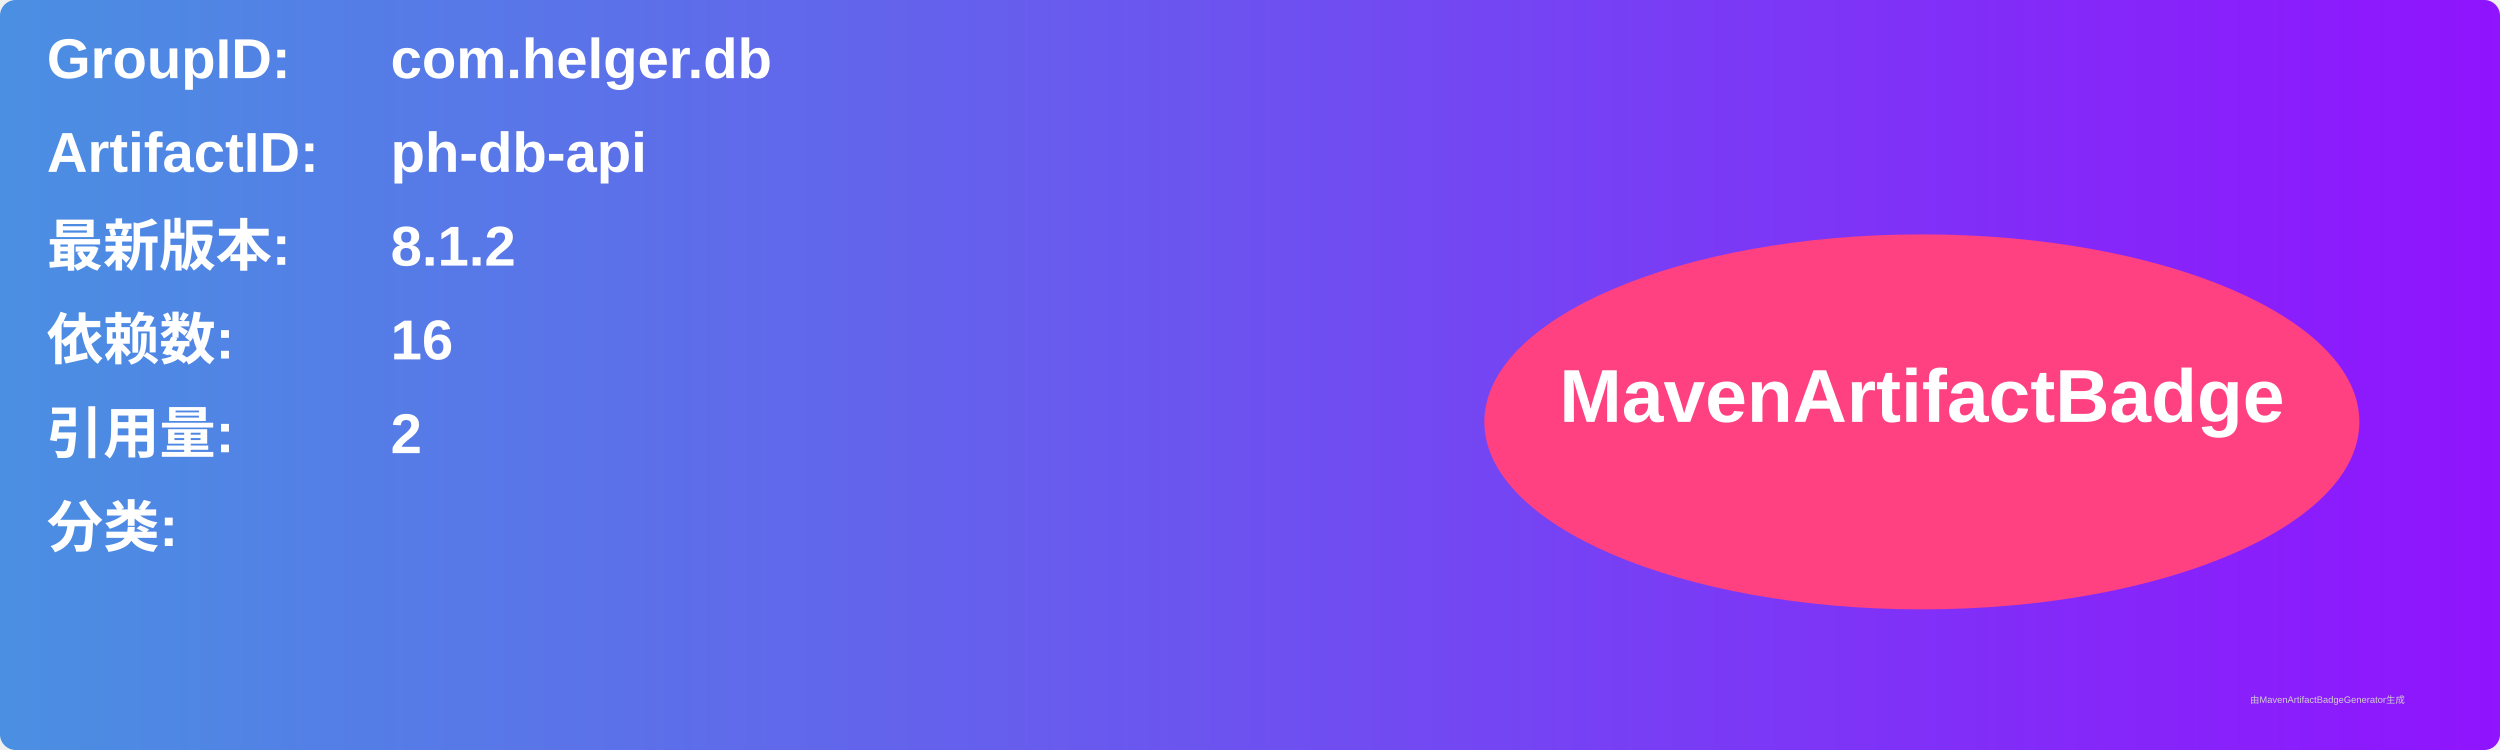
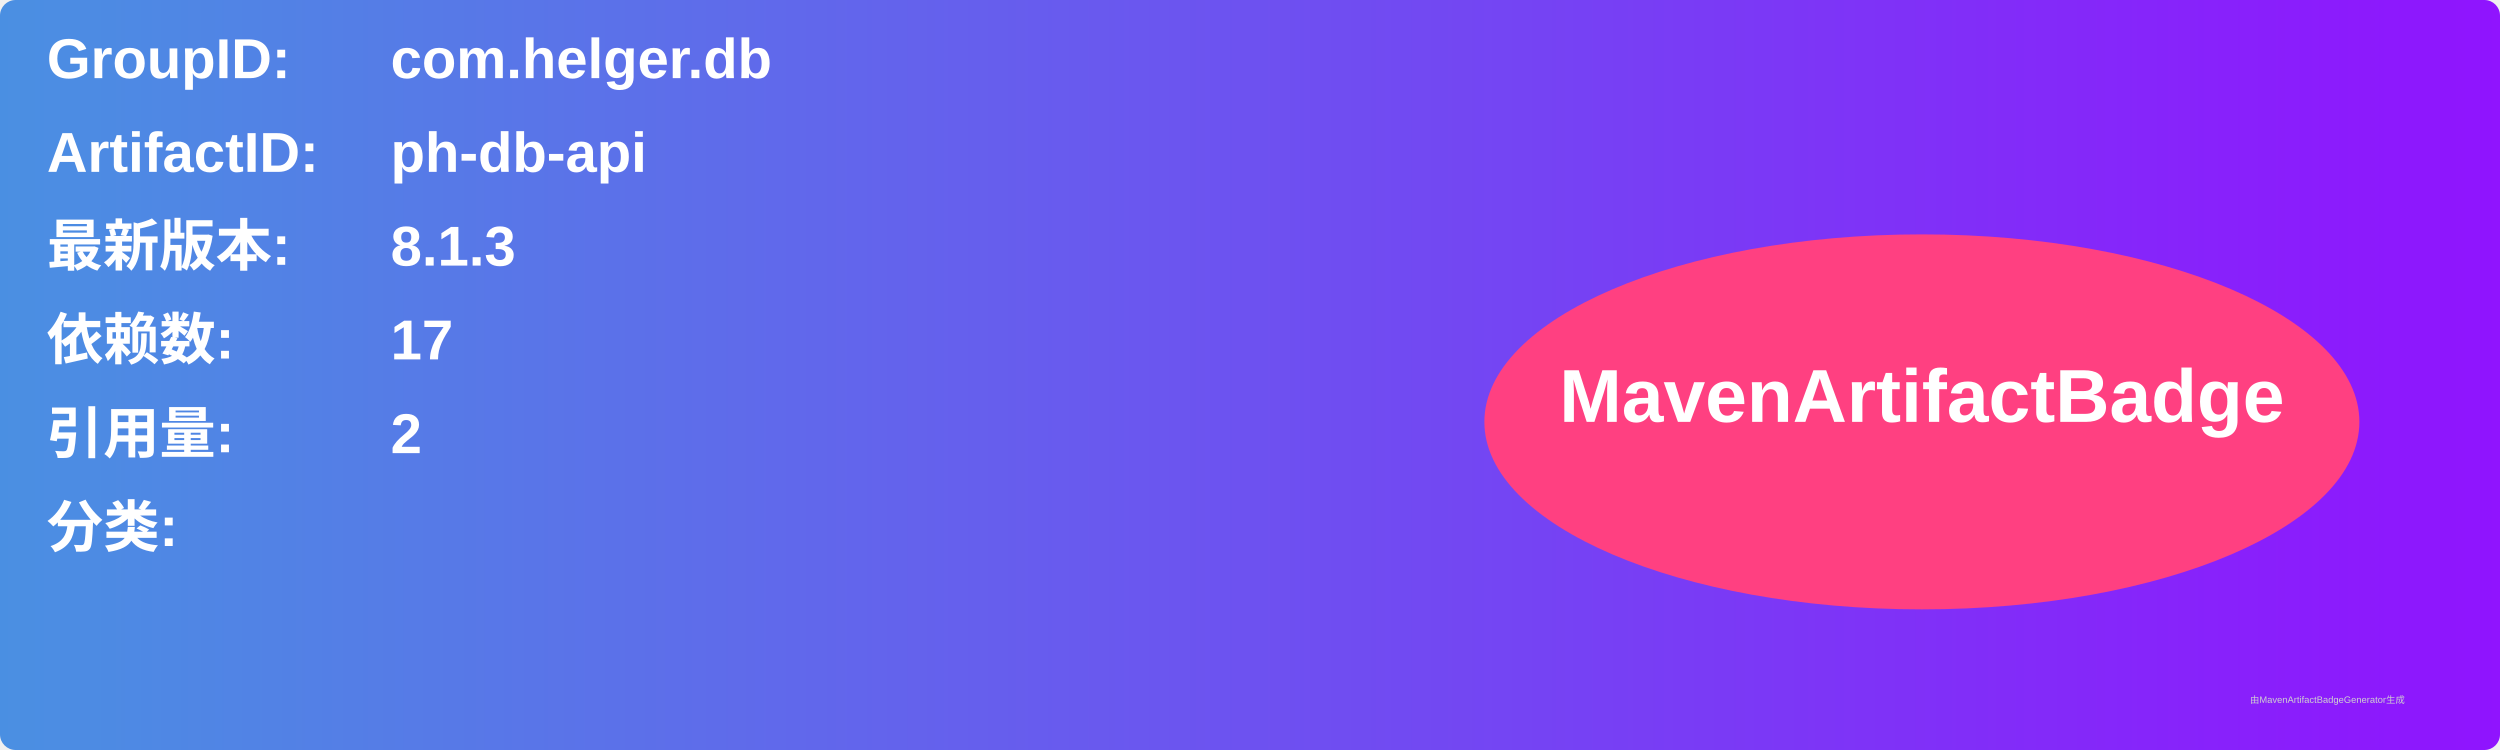
<svg xmlns="http://www.w3.org/2000/svg" width="800" height="240" viewBox="0 0 800 240">
  <linearGradient id="grad" x1="0%" y1="0%" x2="100%" y2="0%">
    <stop offset="0%" stop-color="#4a90e2" />
    <stop offset="100%" stop-color="#9013fe" />
  </linearGradient>
  <rect width="100%" height="100%" rx="5" ry="5" fill="url(#grad)" />
  <g transform="translate(15, 15)">
    <text x="0" y="10" font-family="Arial" font-size="18" fill="white" font-weight="bold" width="260">GroupID:</text>
    <text x="110" y="10" font-family="Arial" font-size="18" fill="white" font-weight="bold" width="460">com.helger.db</text>
    <text x="0" y="40" font-family="Arial" font-size="18" fill="white" font-weight="bold" width="260">ArtifactID:</text>
    <text x="110" y="40" font-family="Arial" font-size="18" fill="white" font-weight="bold" width="460">ph-db-api</text>
    <text x="0" y="70" font-family="Arial" font-size="18" fill="white" font-weight="bold">最新版本:</text>
    <text x="110" y="70" font-family="Arial" font-size="18" fill="white" font-weight="bold">
-       <tspan font-weight="bold">8.1.2</tspan>
+       <tspan font-weight="bold">8.1.3</tspan>
    </text>
    <text x="0" y="100" font-family="Arial" font-size="18" fill="white" font-weight="bold">依赖数: </text>
    <text x="110" y="100" font-family="Arial" font-size="18" fill="white">
-       <tspan font-weight="bold">16</tspan>
+       <tspan font-weight="bold">17</tspan>
    </text>
    <text x="0" y="130" font-family="Arial" font-size="18" fill="white" font-weight="bold">引用量: </text>
    <text x="110" y="130" font-family="Arial" font-size="18" fill="white">
      <tspan font-weight="bold">2</tspan>
    </text>
    <text x="0" y="160" font-family="Arial" font-size="18" fill="white" font-weight="bold">分类:</text>
    <text x="10" y="190" font-family="Arial" font-size="10" fill="white">
      <tspan font-weight="bold" />
    </text>
    <ellipse cx="600" cy="120" rx="140" ry="60" fill="#ff4081" />
    <text x="600" y="120" text-anchor="middle" font-family="Arial" font-size="24" fill="white" font-weight="bold">MavenArtifactBadge</text>
  </g>
  <text x="720" y="225" font-family="Arial" font-size="3" fill="#d0d0d0">由MavenArtifactBadgeGenerator生成</text>
</svg>
